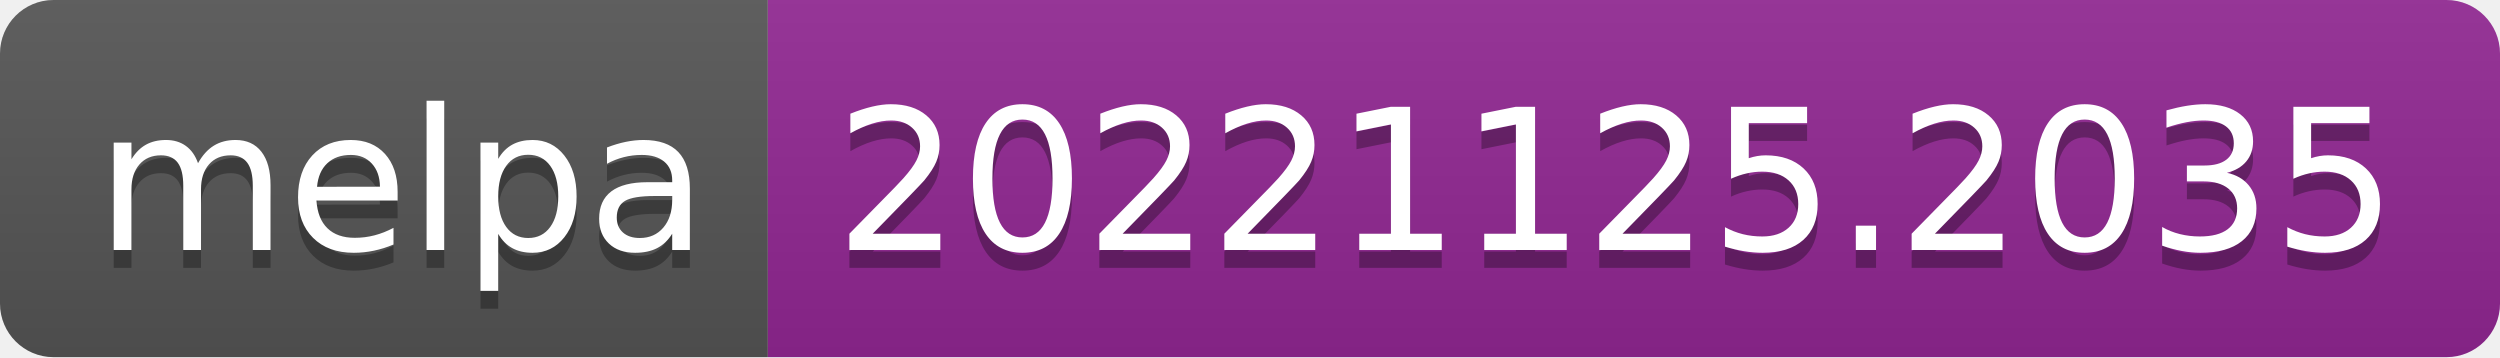
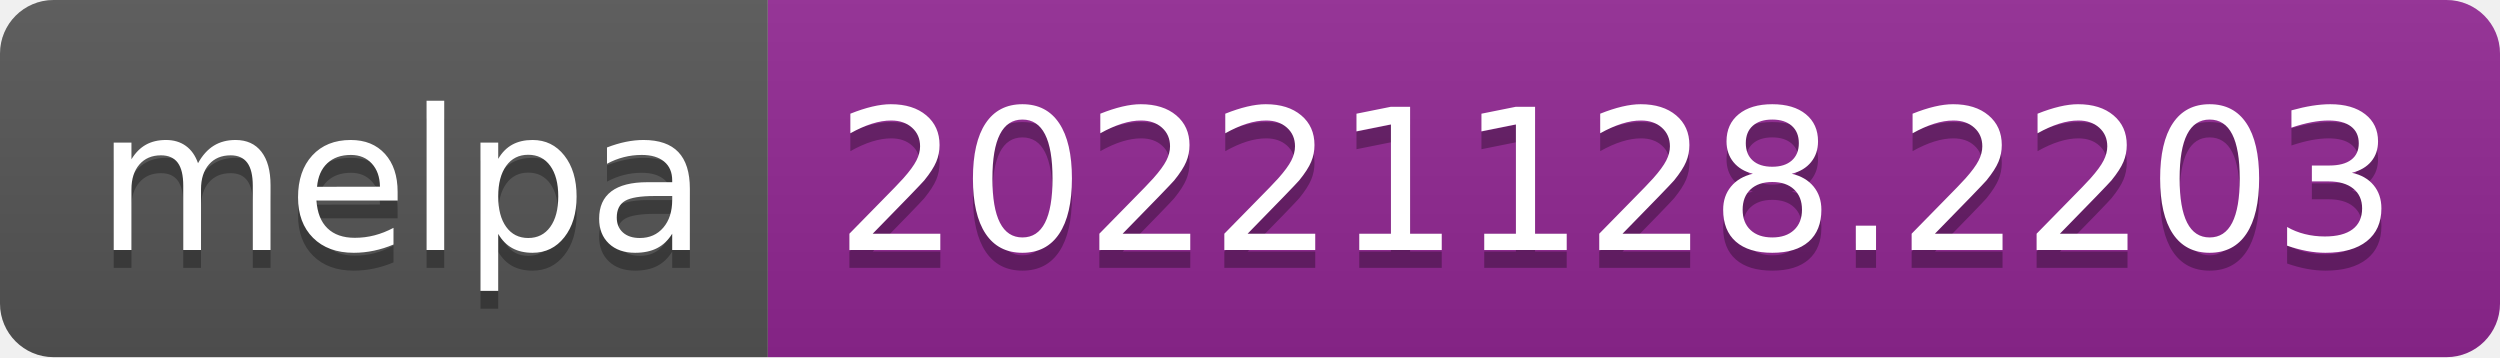
- <svg xmlns="http://www.w3.org/2000/svg" width="140" height="20" role="img" aria-label="melpa: 20221125.2035">
+ <svg xmlns="http://www.w3.org/2000/svg" width="140" height="20" role="img" aria-label="melpa: 20221128.2203">
  <linearGradient id="s" x2="0" y2="100%">
    <stop offset="0" stop-color="#bbb" stop-opacity=".1" />
    <stop offset="1" stop-opacity=".1" />
  </linearGradient>
  <clipPath id="r">
    <rect width="140" height="20" rx="3" fill="#fff" />
  </clipPath>
  <g clip-path="url(#r)">
    <rect width="43" height="20" fill="#555" />
    <rect x="43" width="97" height="20" fill="#922793" />
    <rect width="140" height="20" fill="url(#s)" />
  </g>
  <g fill="#fff" text-anchor="middle" font-family="Verdana,Geneva,DejaVu Sans,sans-serif" text-rendering="geometricPrecision" font-size="110">
    <text aria-hidden="true" x="225" y="150" fill="#010101" fill-opacity=".3" transform="scale(.1)" textLength="330">melpa</text>
    <text x="225" y="140" transform="scale(.1)" fill="#fff" textLength="330">melpa</text>
-     <text aria-hidden="true" x="905" y="150" fill="#010101" fill-opacity=".3" transform="scale(.1)" textLength="870">20221125.2035</text>
-     <text x="905" y="140" transform="scale(.1)" fill="#fff" textLength="870">20221125.2035</text>
+     <text aria-hidden="true" x="905" y="150" fill="#010101" fill-opacity=".3" transform="scale(.1)" textLength="870">20221128.2203</text>
+     <text x="905" y="140" transform="scale(.1)" fill="#fff" textLength="870">20221128.2203</text>
  </g>
</svg>
